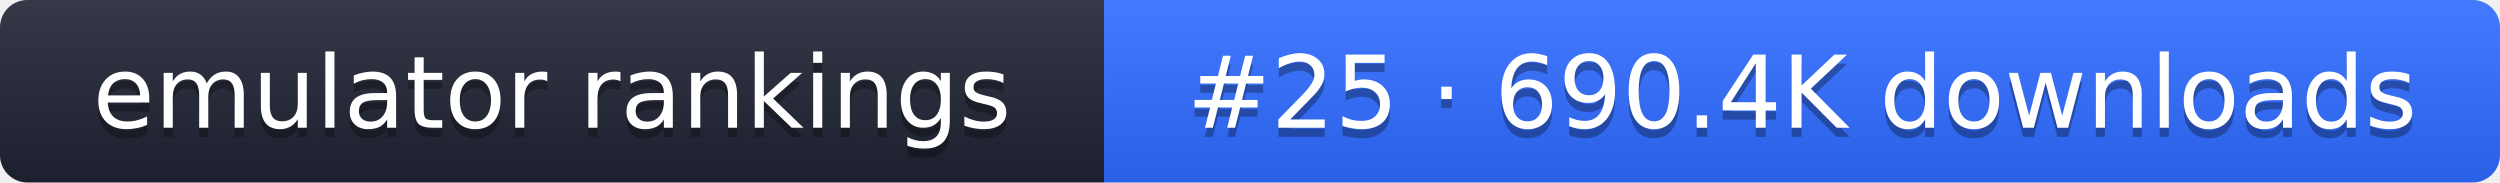
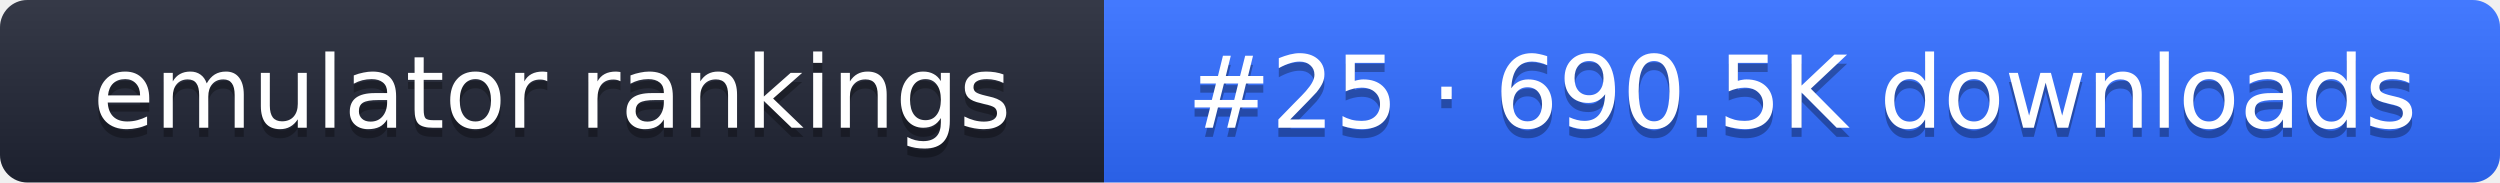
- <svg xmlns="http://www.w3.org/2000/svg" width="274" height="20" role="img" aria-label="emulator rankings: #25 · 690.4K downloads">
+ <svg xmlns="http://www.w3.org/2000/svg" width="274" height="20" role="img" aria-label="emulator rankings: #25 · 690.5K downloads">
  <linearGradient id="g" x2="0" y2="100%">
    <stop offset="0" stop-color="#fff" stop-opacity=".1" />
    <stop offset="1" stop-opacity=".1" />
  </linearGradient>
  <clipPath id="r">
    <rect width="274" height="20" rx="3" fill="#fff" />
  </clipPath>
  <g clip-path="url(#r)">
    <rect width="121" height="20" fill="#1f2433" />
    <rect x="121" width="153" height="20" fill="#2f6bff" />
    <rect width="274" height="20" fill="url(#g)" />
  </g>
  <g fill="#fff" text-anchor="middle" font-family="Verdana,DejaVu Sans,sans-serif" font-size="11">
    <text x="60.5" y="15" fill="#010101" fill-opacity=".3">emulator rankings</text>
    <text x="60.5" y="14">emulator rankings</text>
-     <text x="197.5" y="15" fill="#010101" fill-opacity=".3">#25 · 690.4K downloads</text>
-     <text x="197.5" y="14">#25 · 690.4K downloads</text>
+     <text x="197.5" y="15" fill="#010101" fill-opacity=".3">#25 · 690.5K downloads</text>
+     <text x="197.5" y="14">#25 · 690.5K downloads</text>
  </g>
</svg>
